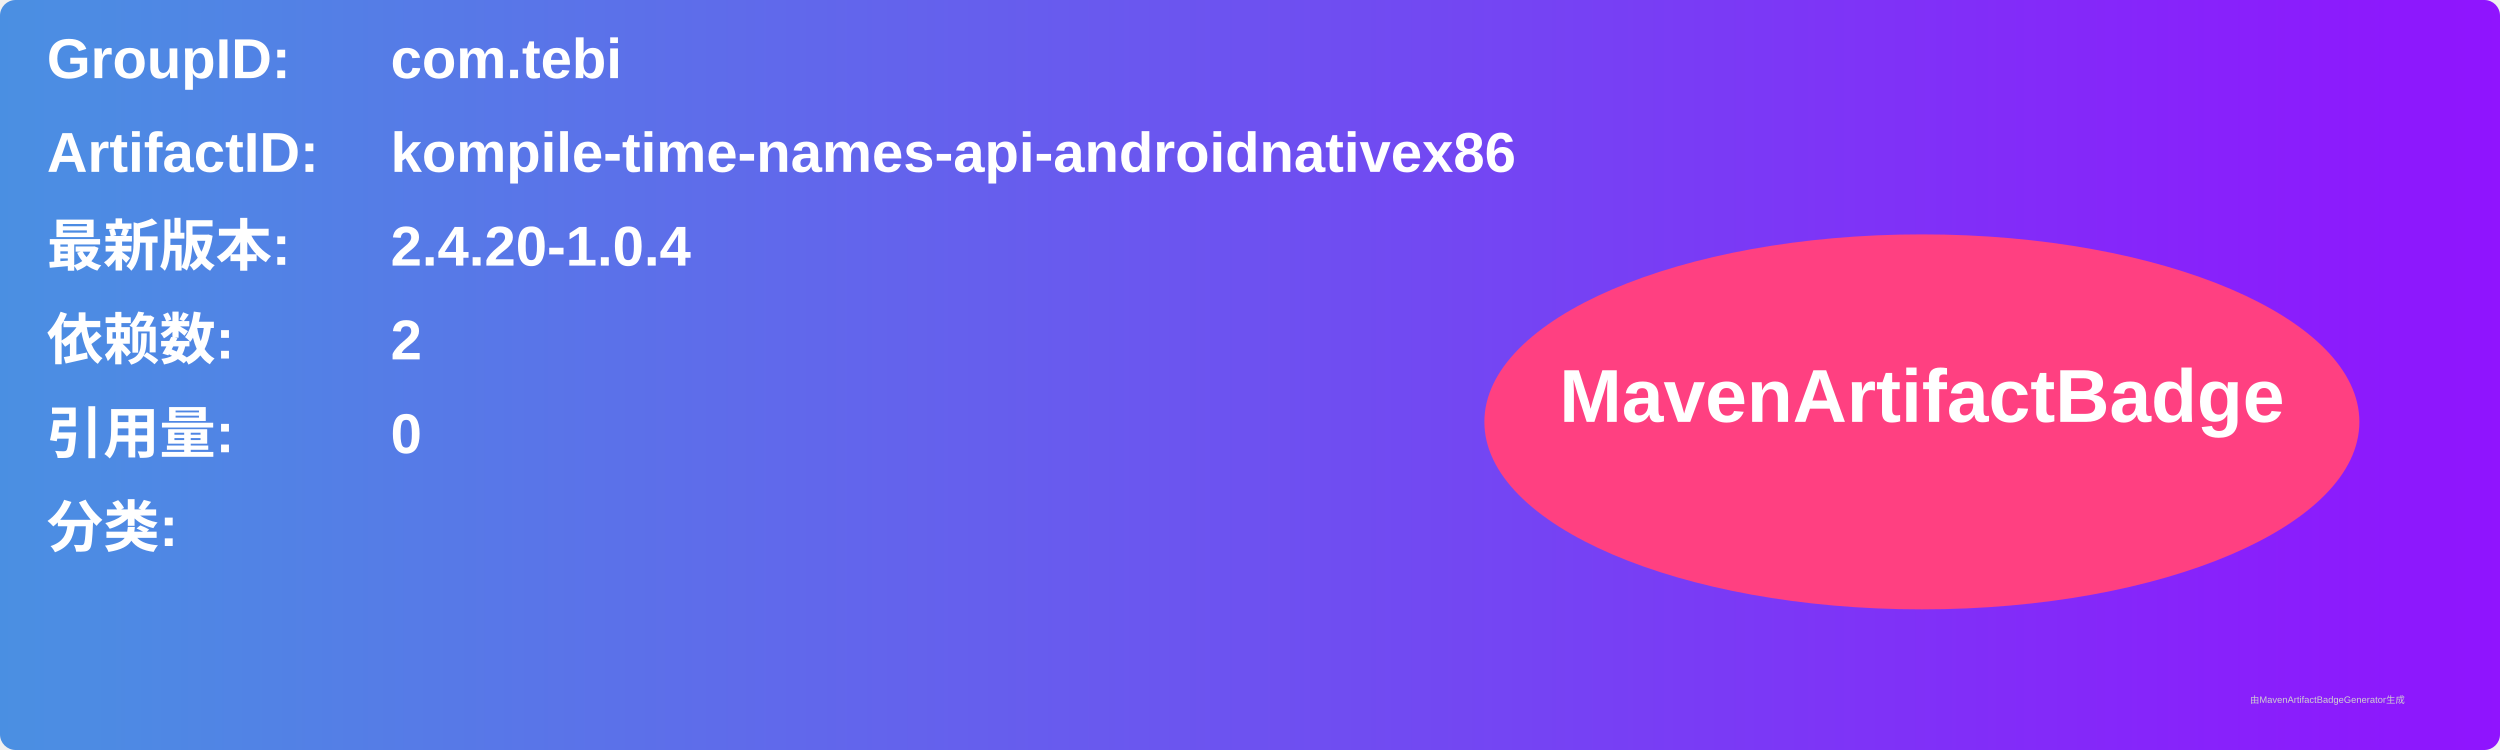
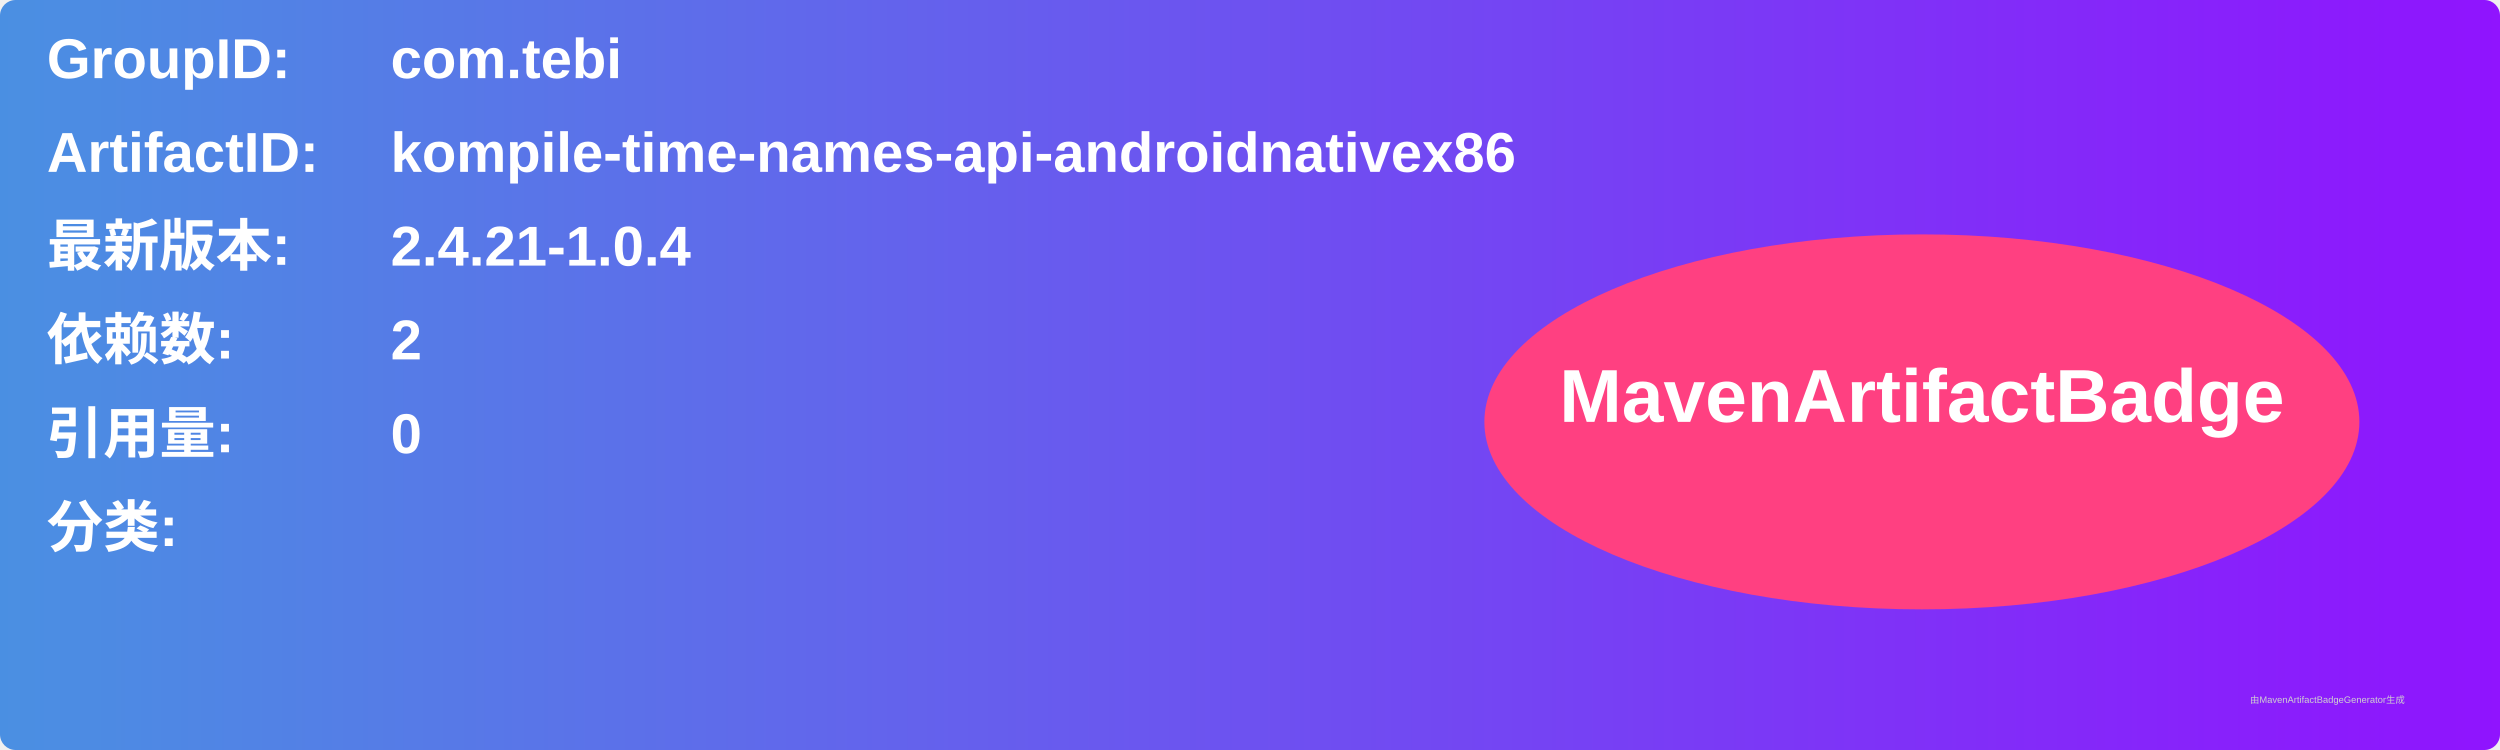
<svg xmlns="http://www.w3.org/2000/svg" width="800" height="240" viewBox="0 0 800 240">
  <linearGradient id="grad" x1="0%" y1="0%" x2="100%" y2="0%">
    <stop offset="0%" stop-color="#4a90e2" />
    <stop offset="100%" stop-color="#9013fe" />
  </linearGradient>
  <rect width="100%" height="100%" rx="5" ry="5" fill="url(#grad)" />
  <g transform="translate(15, 15)">
    <text x="0" y="10" font-family="Arial" font-size="18" fill="white" font-weight="bold" width="260">GroupID:</text>
    <text x="110" y="10" font-family="Arial" font-size="18" fill="white" font-weight="bold" width="460">com.tebi</text>
    <text x="0" y="40" font-family="Arial" font-size="18" fill="white" font-weight="bold" width="260">ArtifactID:</text>
    <text x="110" y="40" font-family="Arial" font-size="18" fill="white" font-weight="bold" width="460">kompile-time-names-api-androidnativex86</text>
    <text x="0" y="70" font-family="Arial" font-size="18" fill="white" font-weight="bold">最新版本:</text>
    <text x="110" y="70" font-family="Arial" font-size="18" fill="white" font-weight="bold">
-       <tspan font-weight="bold">2.4.20-1.0.4</tspan>
+       <tspan font-weight="bold">2.4.21-1.0.4</tspan>
    </text>
    <text x="0" y="100" font-family="Arial" font-size="18" fill="white" font-weight="bold">依赖数: </text>
    <text x="110" y="100" font-family="Arial" font-size="18" fill="white">
      <tspan font-weight="bold">2</tspan>
    </text>
    <text x="0" y="130" font-family="Arial" font-size="18" fill="white" font-weight="bold">引用量: </text>
    <text x="110" y="130" font-family="Arial" font-size="18" fill="white">
      <tspan font-weight="bold">0</tspan>
    </text>
    <text x="0" y="160" font-family="Arial" font-size="18" fill="white" font-weight="bold">分类:</text>
    <text x="10" y="190" font-family="Arial" font-size="10" fill="white">
      <tspan font-weight="bold" />
    </text>
    <ellipse cx="600" cy="120" rx="140" ry="60" fill="#ff4081" />
    <text x="600" y="120" text-anchor="middle" font-family="Arial" font-size="24" fill="white" font-weight="bold">MavenArtifactBadge</text>
  </g>
  <text x="720" y="225" font-family="Arial" font-size="3" fill="#d0d0d0">由MavenArtifactBadgeGenerator生成</text>
</svg>
